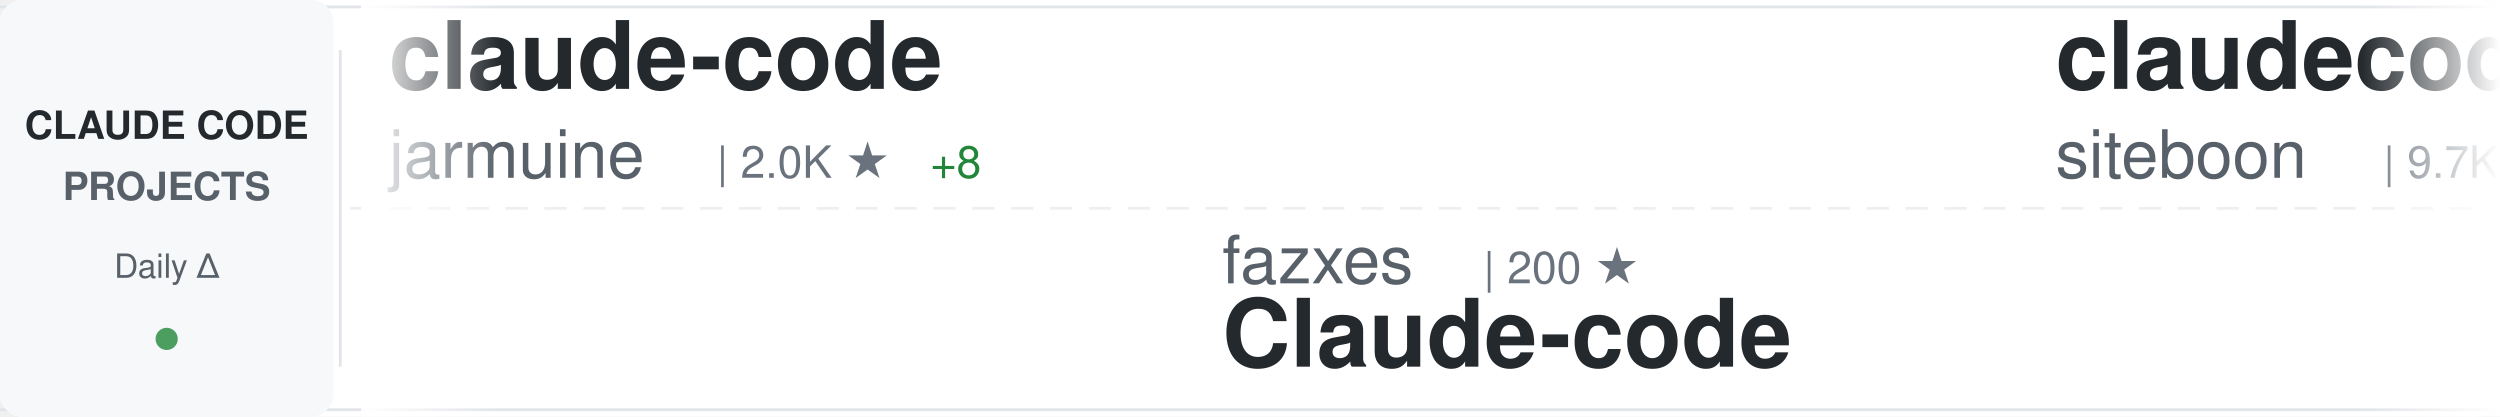
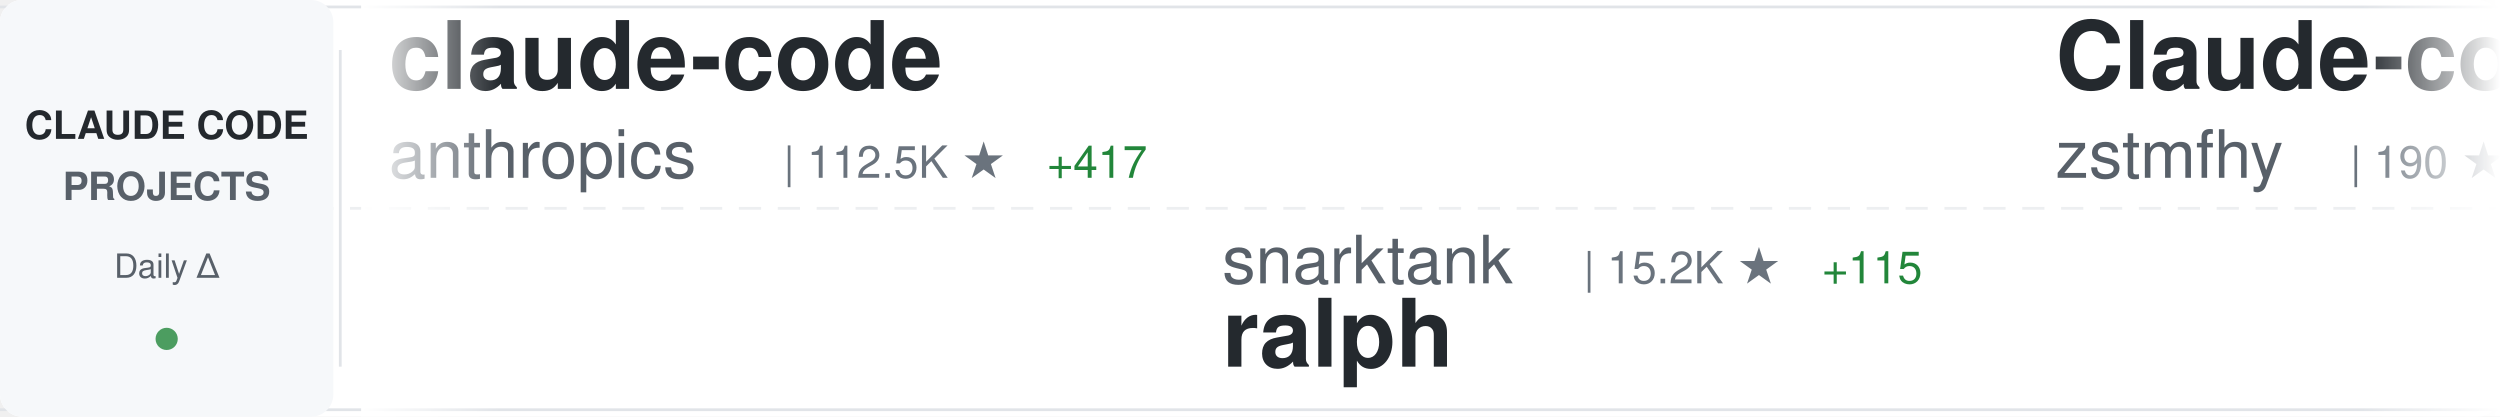
<svg xmlns="http://www.w3.org/2000/svg" width="900" height="150">
  <defs>
    <linearGradient id="awesomeLeftFade" x1="0%" y1="0%" x2="100%" y2="0%">
      <stop offset="0%" style="stop-color:#ffffff;stop-opacity:1" />
      <stop offset="100%" style="stop-color:#ffffff;stop-opacity:0" />
    </linearGradient>
    <linearGradient id="awesomeRightFade" x1="0%" y1="0%" x2="100%" y2="0%">
      <stop offset="0%" style="stop-color:#ffffff;stop-opacity:0" />
      <stop offset="100%" style="stop-color:#ffffff;stop-opacity:1" />
    </linearGradient>
  </defs>
  <rect width="900" height="150" fill="#ffffff" rx="8" />
  <rect x="0" y="2" width="900" height="1" fill="#e1e4e8" />
  <rect x="0" y="147" width="900" height="1" fill="#e1e4e8" />
  <line x1="0" y1="75" x2="900" y2="75" stroke="#e1e4e8" stroke-width="1" stroke-dasharray="8 6" opacity="0.6" />
  <rect x="0" y="0" width="120" height="150" fill="#f6f8fa" rx="8" />
  <text x="60" y="50" font-family="-apple-system, BlinkMacSystemFont, 'Segoe UI', Helvetica, Arial, sans-serif" font-size="14" font-weight="600" fill="#24292e" text-anchor="middle">CLAUDE CODE</text>
  <text x="60" y="72" font-family="-apple-system, BlinkMacSystemFont, 'Segoe UI', Helvetica, Arial, sans-serif" font-size="14" font-weight="600" fill="#586069" text-anchor="middle">PROJECTS</text>
  <text x="60" y="100" font-family="-apple-system, BlinkMacSystemFont, 'Segoe UI', Helvetica, Arial, sans-serif" font-size="12" font-weight="500" fill="#586069" text-anchor="middle">Daily Δ</text>
  <circle cx="60" cy="122" r="4" fill="#22863a" opacity="0.8" />
  <rect x="122" y="18" width="1" height="114" fill="#e1e4e8" />
  <clipPath id="awesomeTickerClip">
    <rect x="130" y="0" width="770" height="150" />
  </clipPath>
  <g clip-path="url(#awesomeTickerClip)">
    <g id="awesomeTickerItems">
      <animateTransform attributeName="transform" attributeType="XML" type="translate" from="0 0" to="-3000 0" dur="54s" repeatCount="indefinite" />
      <g transform="translate(0, 0)">
        <text x="140" y="32" font-family="-apple-system, BlinkMacSystemFont, 'Segoe UI', Helvetica, Arial, sans-serif" font-size="34" font-weight="600" fill="#24292e">claude-code</text>
-         <text x="140" y="64" font-family="-apple-system, BlinkMacSystemFont, 'Segoe UI', Helvetica, Arial, sans-serif" font-size="24" font-weight="400" fill="#586069">jarmuine</text>
-         <text x="258" y="64" font-family="-apple-system, BlinkMacSystemFont, 'Segoe UI', Helvetica, Arial, sans-serif" font-size="16" font-weight="500" fill="#6a737d">| 2.0K ★</text>
-         <text x="335" y="64" font-family="-apple-system, BlinkMacSystemFont, 'Segoe UI', Helvetica, Arial, sans-serif" font-size="16" font-weight="500" fill="#22863a"> +8</text>
+         <text x="140" y="64" font-family="-apple-system, BlinkMacSystemFont, 'Segoe UI', Helvetica, Arial, sans-serif" font-size="24" font-weight="400" fill="#586069">anthropics</text>
+         <text x="282" y="64" font-family="-apple-system, BlinkMacSystemFont, 'Segoe UI', Helvetica, Arial, sans-serif" font-size="16" font-weight="500" fill="#6a737d">| 112.5K ★</text>
+         <text x="377" y="64" font-family="-apple-system, BlinkMacSystemFont, 'Segoe UI', Helvetica, Arial, sans-serif" font-size="16" font-weight="500" fill="#22863a"> +417</text>
      </g>
      <g transform="translate(300, 0)">
-         <text x="140" y="102" font-family="-apple-system, BlinkMacSystemFont, 'Segoe UI', Helvetica, Arial, sans-serif" font-size="24" font-weight="400" fill="#586069">fazxes</text>
-         <text x="234" y="102" font-family="-apple-system, BlinkMacSystemFont, 'Segoe UI', Helvetica, Arial, sans-serif" font-size="16" font-weight="500" fill="#6a737d">| 200 ★</text>
-         <text x="140" y="132" font-family="-apple-system, BlinkMacSystemFont, 'Segoe UI', Helvetica, Arial, sans-serif" font-size="34" font-weight="600" fill="#24292e">Claude-code</text>
+         <text x="140" y="102" font-family="-apple-system, BlinkMacSystemFont, 'Segoe UI', Helvetica, Arial, sans-serif" font-size="24" font-weight="400" fill="#586069">snarktank</text>
+         <text x="270" y="102" font-family="-apple-system, BlinkMacSystemFont, 'Segoe UI', Helvetica, Arial, sans-serif" font-size="16" font-weight="500" fill="#6a737d">| 15.2K ★</text>
+         <text x="356" y="102" font-family="-apple-system, BlinkMacSystemFont, 'Segoe UI', Helvetica, Arial, sans-serif" font-size="16" font-weight="500" fill="#22863a"> +115</text>
+         <text x="140" y="132" font-family="-apple-system, BlinkMacSystemFont, 'Segoe UI', Helvetica, Arial, sans-serif" font-size="34" font-weight="600" fill="#24292e">ralph</text>
      </g>
      <g transform="translate(600, 0)">
-         <text x="140" y="32" font-family="-apple-system, BlinkMacSystemFont, 'Segoe UI', Helvetica, Arial, sans-serif" font-size="34" font-weight="600" fill="#24292e">claudecodeui</text>
-         <text x="140" y="64" font-family="-apple-system, BlinkMacSystemFont, 'Segoe UI', Helvetica, Arial, sans-serif" font-size="24" font-weight="400" fill="#586069">siteboon</text>
-         <text x="258" y="64" font-family="-apple-system, BlinkMacSystemFont, 'Segoe UI', Helvetica, Arial, sans-serif" font-size="16" font-weight="500" fill="#6a737d">| 9.7K ★</text>
-         <text x="335" y="64" font-family="-apple-system, BlinkMacSystemFont, 'Segoe UI', Helvetica, Arial, sans-serif" font-size="16" font-weight="500" fill="#22863a"> +40</text>
+         <text x="140" y="32" font-family="-apple-system, BlinkMacSystemFont, 'Segoe UI', Helvetica, Arial, sans-serif" font-size="34" font-weight="600" fill="#24292e">Claude-code</text>
+         <text x="140" y="64" font-family="-apple-system, BlinkMacSystemFont, 'Segoe UI', Helvetica, Arial, sans-serif" font-size="24" font-weight="400" fill="#586069">zstmfhy</text>
+         <text x="246" y="64" font-family="-apple-system, BlinkMacSystemFont, 'Segoe UI', Helvetica, Arial, sans-serif" font-size="16" font-weight="500" fill="#6a737d">| 190 ★</text>
      </g>
      <g transform="translate(900, 0)">
-         <text x="140" y="102" font-family="-apple-system, BlinkMacSystemFont, 'Segoe UI', Helvetica, Arial, sans-serif" font-size="24" font-weight="400" fill="#586069">xorespesp</text>
-         <text x="270" y="102" font-family="-apple-system, BlinkMacSystemFont, 'Segoe UI', Helvetica, Arial, sans-serif" font-size="16" font-weight="500" fill="#6a737d">| 210 ★</text>
-         <text x="338" y="102" font-family="-apple-system, BlinkMacSystemFont, 'Segoe UI', Helvetica, Arial, sans-serif" font-size="16" font-weight="500" fill="#22863a"> +1</text>
-         <text x="140" y="132" font-family="-apple-system, BlinkMacSystemFont, 'Segoe UI', Helvetica, Arial, sans-serif" font-size="34" font-weight="600" fill="#24292e">claude-code</text>
+         <text x="140" y="102" font-family="-apple-system, BlinkMacSystemFont, 'Segoe UI', Helvetica, Arial, sans-serif" font-size="24" font-weight="400" fill="#586069">Donchitos</text>
+         <text x="270" y="102" font-family="-apple-system, BlinkMacSystemFont, 'Segoe UI', Helvetica, Arial, sans-serif" font-size="16" font-weight="500" fill="#6a737d">| 8.6K ★</text>
+         <text x="347" y="102" font-family="-apple-system, BlinkMacSystemFont, 'Segoe UI', Helvetica, Arial, sans-serif" font-size="16" font-weight="500" fill="#22863a"> +66</text>
+         <text x="140" y="132" font-family="-apple-system, BlinkMacSystemFont, 'Segoe UI', Helvetica, Arial, sans-serif" font-size="34" font-weight="600" fill="#24292e">Claude-Code-Game-Studios</text>
      </g>
      <g transform="translate(1200, 0)">
+         <text x="140" y="32" font-family="-apple-system, BlinkMacSystemFont, 'Segoe UI', Helvetica, Arial, sans-serif" font-size="34" font-weight="600" fill="#24292e">claude_code_src</text>
+         <text x="140" y="64" font-family="-apple-system, BlinkMacSystemFont, 'Segoe UI', Helvetica, Arial, sans-serif" font-size="24" font-weight="400" fill="#586069">ponponon</text>
+         <text x="258" y="64" font-family="-apple-system, BlinkMacSystemFont, 'Segoe UI', Helvetica, Arial, sans-serif" font-size="16" font-weight="500" fill="#6a737d">| 2.1K ★</text>
+         <text x="335" y="64" font-family="-apple-system, BlinkMacSystemFont, 'Segoe UI', Helvetica, Arial, sans-serif" font-size="16" font-weight="500" fill="#22863a"> +6</text>
+       </g>
+       <g transform="translate(1500, 0)">
+         <text x="140" y="102" font-family="-apple-system, BlinkMacSystemFont, 'Segoe UI', Helvetica, Arial, sans-serif" font-size="24" font-weight="400" fill="#586069">Cranot</text>
+         <text x="234" y="102" font-family="-apple-system, BlinkMacSystemFont, 'Segoe UI', Helvetica, Arial, sans-serif" font-size="16" font-weight="500" fill="#6a737d">| 2.6K ★</text>
+         <text x="311" y="102" font-family="-apple-system, BlinkMacSystemFont, 'Segoe UI', Helvetica, Arial, sans-serif" font-size="16" font-weight="500" fill="#22863a"> +8</text>
+         <text x="140" y="132" font-family="-apple-system, BlinkMacSystemFont, 'Segoe UI', Helvetica, Arial, sans-serif" font-size="34" font-weight="600" fill="#24292e">claude-code-guide</text>
+       </g>
+       <g transform="translate(1800, 0)">
+         <text x="140" y="32" font-family="-apple-system, BlinkMacSystemFont, 'Segoe UI', Helvetica, Arial, sans-serif" font-size="34" font-weight="600" fill="#24292e">claude-code</text>
+         <text x="140" y="64" font-family="-apple-system, BlinkMacSystemFont, 'Segoe UI', Helvetica, Arial, sans-serif" font-size="24" font-weight="400" fill="#586069">lowcortisolprogrammer</text>
+         <text x="414" y="64" font-family="-apple-system, BlinkMacSystemFont, 'Segoe UI', Helvetica, Arial, sans-serif" font-size="16" font-weight="500" fill="#6a737d">| 170 ★</text>
+       </g>
+       <g transform="translate(2100, 0)">
+         <text x="140" y="102" font-family="-apple-system, BlinkMacSystemFont, 'Segoe UI', Helvetica, Arial, sans-serif" font-size="24" font-weight="400" fill="#586069">777genius</text>
+         <text x="270" y="102" font-family="-apple-system, BlinkMacSystemFont, 'Segoe UI', Helvetica, Arial, sans-serif" font-size="16" font-weight="500" fill="#6a737d">| 894 ★</text>
+         <text x="338" y="102" font-family="-apple-system, BlinkMacSystemFont, 'Segoe UI', Helvetica, Arial, sans-serif" font-size="16" font-weight="500" fill="#22863a"> +2</text>
+         <text x="140" y="132" font-family="-apple-system, BlinkMacSystemFont, 'Segoe UI', Helvetica, Arial, sans-serif" font-size="34" font-weight="600" fill="#24292e">claude-code-source-code</text>
+       </g>
+       <g transform="translate(2400, 0)">
        <text x="140" y="32" font-family="-apple-system, BlinkMacSystemFont, 'Segoe UI', Helvetica, Arial, sans-serif" font-size="34" font-weight="600" fill="#24292e">how-claude-code-works</text>
        <text x="140" y="64" font-family="-apple-system, BlinkMacSystemFont, 'Segoe UI', Helvetica, Arial, sans-serif" font-size="24" font-weight="400" fill="#586069">Windy3f3f3f3f</text>
        <text x="318" y="64" font-family="-apple-system, BlinkMacSystemFont, 'Segoe UI', Helvetica, Arial, sans-serif" font-size="16" font-weight="500" fill="#6a737d">| 1.7K ★</text>
-         <text x="395" y="64" font-family="-apple-system, BlinkMacSystemFont, 'Segoe UI', Helvetica, Arial, sans-serif" font-size="16" font-weight="500" fill="#22863a"> +29</text>
-       </g>
-       <g transform="translate(1500, 0)">
-         <text x="140" y="102" font-family="-apple-system, BlinkMacSystemFont, 'Segoe UI', Helvetica, Arial, sans-serif" font-size="24" font-weight="400" fill="#586069">rohitg00</text>
-         <text x="258" y="102" font-family="-apple-system, BlinkMacSystemFont, 'Segoe UI', Helvetica, Arial, sans-serif" font-size="16" font-weight="500" fill="#6a737d">| 1.2K ★</text>
-         <text x="335" y="102" font-family="-apple-system, BlinkMacSystemFont, 'Segoe UI', Helvetica, Arial, sans-serif" font-size="16" font-weight="500" fill="#22863a"> +11</text>
-         <text x="140" y="132" font-family="-apple-system, BlinkMacSystemFont, 'Segoe UI', Helvetica, Arial, sans-serif" font-size="34" font-weight="600" fill="#24292e">awesome-claude-code-tool...</text>
-       </g>
-       <g transform="translate(1800, 0)">
-         <text x="140" y="32" font-family="-apple-system, BlinkMacSystemFont, 'Segoe UI', Helvetica, Arial, sans-serif" font-size="34" font-weight="600" fill="#24292e">claude-code-sourcemap</text>
-         <text x="140" y="64" font-family="-apple-system, BlinkMacSystemFont, 'Segoe UI', Helvetica, Arial, sans-serif" font-size="24" font-weight="400" fill="#586069">ChinaSiro</text>
-         <text x="270" y="64" font-family="-apple-system, BlinkMacSystemFont, 'Segoe UI', Helvetica, Arial, sans-serif" font-size="16" font-weight="500" fill="#6a737d">| 8.8K ★</text>
-         <text x="347" y="64" font-family="-apple-system, BlinkMacSystemFont, 'Segoe UI', Helvetica, Arial, sans-serif" font-size="16" font-weight="500" fill="#22863a"> +30</text>
-       </g>
-       <g transform="translate(2100, 0)">
-         <text x="140" y="102" font-family="-apple-system, BlinkMacSystemFont, 'Segoe UI', Helvetica, Arial, sans-serif" font-size="24" font-weight="400" fill="#586069">davila7</text>
-         <text x="246" y="102" font-family="-apple-system, BlinkMacSystemFont, 'Segoe UI', Helvetica, Arial, sans-serif" font-size="16" font-weight="500" fill="#6a737d">| 24.4K ★</text>
-         <text x="332" y="102" font-family="-apple-system, BlinkMacSystemFont, 'Segoe UI', Helvetica, Arial, sans-serif" font-size="16" font-weight="500" fill="#22863a"> +37</text>
-         <text x="140" y="132" font-family="-apple-system, BlinkMacSystemFont, 'Segoe UI', Helvetica, Arial, sans-serif" font-size="34" font-weight="600" fill="#24292e">claude-code-templates</text>
-       </g>
-       <g transform="translate(2400, 0)">
-         <text x="140" y="32" font-family="-apple-system, BlinkMacSystemFont, 'Segoe UI', Helvetica, Arial, sans-serif" font-size="34" font-weight="600" fill="#24292e">claude-code-system-promp...</text>
-         <text x="140" y="64" font-family="-apple-system, BlinkMacSystemFont, 'Segoe UI', Helvetica, Arial, sans-serif" font-size="24" font-weight="400" fill="#586069">Piebald-AI</text>
-         <text x="282" y="64" font-family="-apple-system, BlinkMacSystemFont, 'Segoe UI', Helvetica, Arial, sans-serif" font-size="16" font-weight="500" fill="#6a737d">| 8.6K ★</text>
-         <text x="359" y="64" font-family="-apple-system, BlinkMacSystemFont, 'Segoe UI', Helvetica, Arial, sans-serif" font-size="16" font-weight="500" fill="#22863a"> +34</text>
+         <text x="395" y="64" font-family="-apple-system, BlinkMacSystemFont, 'Segoe UI', Helvetica, Arial, sans-serif" font-size="16" font-weight="500" fill="#22863a"> +27</text>
      </g>
      <g transform="translate(2700, 0)">
-         <text x="140" y="102" font-family="-apple-system, BlinkMacSystemFont, 'Segoe UI', Helvetica, Arial, sans-serif" font-size="24" font-weight="400" fill="#586069">diet103</text>
-         <text x="246" y="102" font-family="-apple-system, BlinkMacSystemFont, 'Segoe UI', Helvetica, Arial, sans-serif" font-size="16" font-weight="500" fill="#6a737d">| 9.4K ★</text>
-         <text x="323" y="102" font-family="-apple-system, BlinkMacSystemFont, 'Segoe UI', Helvetica, Arial, sans-serif" font-size="16" font-weight="500" fill="#22863a"> +5</text>
-         <text x="140" y="132" font-family="-apple-system, BlinkMacSystemFont, 'Segoe UI', Helvetica, Arial, sans-serif" font-size="34" font-weight="600" fill="#24292e">claude-code-infrastructu...</text>
+         <text x="140" y="102" font-family="-apple-system, BlinkMacSystemFont, 'Segoe UI', Helvetica, Arial, sans-serif" font-size="24" font-weight="400" fill="#586069">oboard</text>
+         <text x="234" y="102" font-family="-apple-system, BlinkMacSystemFont, 'Segoe UI', Helvetica, Arial, sans-serif" font-size="16" font-weight="500" fill="#6a737d">| 2.9K ★</text>
+         <text x="311" y="102" font-family="-apple-system, BlinkMacSystemFont, 'Segoe UI', Helvetica, Arial, sans-serif" font-size="16" font-weight="500" fill="#22863a"> +13</text>
+         <text x="140" y="132" font-family="-apple-system, BlinkMacSystemFont, 'Segoe UI', Helvetica, Arial, sans-serif" font-size="34" font-weight="600" fill="#24292e">claude-code-rev</text>
      </g>
      <g transform="translate(3000, 0)">
        <text x="140" y="32" font-family="-apple-system, BlinkMacSystemFont, 'Segoe UI', Helvetica, Arial, sans-serif" font-size="34" font-weight="600" fill="#24292e">claude-code</text>
-         <text x="140" y="64" font-family="-apple-system, BlinkMacSystemFont, 'Segoe UI', Helvetica, Arial, sans-serif" font-size="24" font-weight="400" fill="#586069">jarmuine</text>
-         <text x="258" y="64" font-family="-apple-system, BlinkMacSystemFont, 'Segoe UI', Helvetica, Arial, sans-serif" font-size="16" font-weight="500" fill="#6a737d">| 2.0K ★</text>
-         <text x="335" y="64" font-family="-apple-system, BlinkMacSystemFont, 'Segoe UI', Helvetica, Arial, sans-serif" font-size="16" font-weight="500" fill="#22863a"> +8</text>
+         <text x="140" y="64" font-family="-apple-system, BlinkMacSystemFont, 'Segoe UI', Helvetica, Arial, sans-serif" font-size="24" font-weight="400" fill="#586069">anthropics</text>
+         <text x="282" y="64" font-family="-apple-system, BlinkMacSystemFont, 'Segoe UI', Helvetica, Arial, sans-serif" font-size="16" font-weight="500" fill="#6a737d">| 112.5K ★</text>
+         <text x="377" y="64" font-family="-apple-system, BlinkMacSystemFont, 'Segoe UI', Helvetica, Arial, sans-serif" font-size="16" font-weight="500" fill="#22863a"> +417</text>
      </g>
      <g transform="translate(3300, 0)">
-         <text x="140" y="102" font-family="-apple-system, BlinkMacSystemFont, 'Segoe UI', Helvetica, Arial, sans-serif" font-size="24" font-weight="400" fill="#586069">fazxes</text>
-         <text x="234" y="102" font-family="-apple-system, BlinkMacSystemFont, 'Segoe UI', Helvetica, Arial, sans-serif" font-size="16" font-weight="500" fill="#6a737d">| 200 ★</text>
-         <text x="140" y="132" font-family="-apple-system, BlinkMacSystemFont, 'Segoe UI', Helvetica, Arial, sans-serif" font-size="34" font-weight="600" fill="#24292e">Claude-code</text>
+         <text x="140" y="102" font-family="-apple-system, BlinkMacSystemFont, 'Segoe UI', Helvetica, Arial, sans-serif" font-size="24" font-weight="400" fill="#586069">snarktank</text>
+         <text x="270" y="102" font-family="-apple-system, BlinkMacSystemFont, 'Segoe UI', Helvetica, Arial, sans-serif" font-size="16" font-weight="500" fill="#6a737d">| 15.2K ★</text>
+         <text x="356" y="102" font-family="-apple-system, BlinkMacSystemFont, 'Segoe UI', Helvetica, Arial, sans-serif" font-size="16" font-weight="500" fill="#22863a"> +115</text>
+         <text x="140" y="132" font-family="-apple-system, BlinkMacSystemFont, 'Segoe UI', Helvetica, Arial, sans-serif" font-size="34" font-weight="600" fill="#24292e">ralph</text>
      </g>
      <g transform="translate(3600, 0)">
-         <text x="140" y="32" font-family="-apple-system, BlinkMacSystemFont, 'Segoe UI', Helvetica, Arial, sans-serif" font-size="34" font-weight="600" fill="#24292e">claudecodeui</text>
-         <text x="140" y="64" font-family="-apple-system, BlinkMacSystemFont, 'Segoe UI', Helvetica, Arial, sans-serif" font-size="24" font-weight="400" fill="#586069">siteboon</text>
-         <text x="258" y="64" font-family="-apple-system, BlinkMacSystemFont, 'Segoe UI', Helvetica, Arial, sans-serif" font-size="16" font-weight="500" fill="#6a737d">| 9.7K ★</text>
-         <text x="335" y="64" font-family="-apple-system, BlinkMacSystemFont, 'Segoe UI', Helvetica, Arial, sans-serif" font-size="16" font-weight="500" fill="#22863a"> +40</text>
+         <text x="140" y="32" font-family="-apple-system, BlinkMacSystemFont, 'Segoe UI', Helvetica, Arial, sans-serif" font-size="34" font-weight="600" fill="#24292e">Claude-code</text>
+         <text x="140" y="64" font-family="-apple-system, BlinkMacSystemFont, 'Segoe UI', Helvetica, Arial, sans-serif" font-size="24" font-weight="400" fill="#586069">zstmfhy</text>
+         <text x="246" y="64" font-family="-apple-system, BlinkMacSystemFont, 'Segoe UI', Helvetica, Arial, sans-serif" font-size="16" font-weight="500" fill="#6a737d">| 190 ★</text>
      </g>
      <g transform="translate(3900, 0)">
-         <text x="140" y="102" font-family="-apple-system, BlinkMacSystemFont, 'Segoe UI', Helvetica, Arial, sans-serif" font-size="24" font-weight="400" fill="#586069">xorespesp</text>
-         <text x="270" y="102" font-family="-apple-system, BlinkMacSystemFont, 'Segoe UI', Helvetica, Arial, sans-serif" font-size="16" font-weight="500" fill="#6a737d">| 210 ★</text>
-         <text x="338" y="102" font-family="-apple-system, BlinkMacSystemFont, 'Segoe UI', Helvetica, Arial, sans-serif" font-size="16" font-weight="500" fill="#22863a"> +1</text>
-         <text x="140" y="132" font-family="-apple-system, BlinkMacSystemFont, 'Segoe UI', Helvetica, Arial, sans-serif" font-size="34" font-weight="600" fill="#24292e">claude-code</text>
+         <text x="140" y="102" font-family="-apple-system, BlinkMacSystemFont, 'Segoe UI', Helvetica, Arial, sans-serif" font-size="24" font-weight="400" fill="#586069">Donchitos</text>
+         <text x="270" y="102" font-family="-apple-system, BlinkMacSystemFont, 'Segoe UI', Helvetica, Arial, sans-serif" font-size="16" font-weight="500" fill="#6a737d">| 8.6K ★</text>
+         <text x="347" y="102" font-family="-apple-system, BlinkMacSystemFont, 'Segoe UI', Helvetica, Arial, sans-serif" font-size="16" font-weight="500" fill="#22863a"> +66</text>
+         <text x="140" y="132" font-family="-apple-system, BlinkMacSystemFont, 'Segoe UI', Helvetica, Arial, sans-serif" font-size="34" font-weight="600" fill="#24292e">Claude-Code-Game-Studios</text>
      </g>
    </g>
  </g>
  <rect x="130" y="0" width="50" height="150" fill="url(#awesomeLeftFade)" />
  <rect x="850" y="0" width="50" height="150" fill="url(#awesomeRightFade)" />
</svg>
